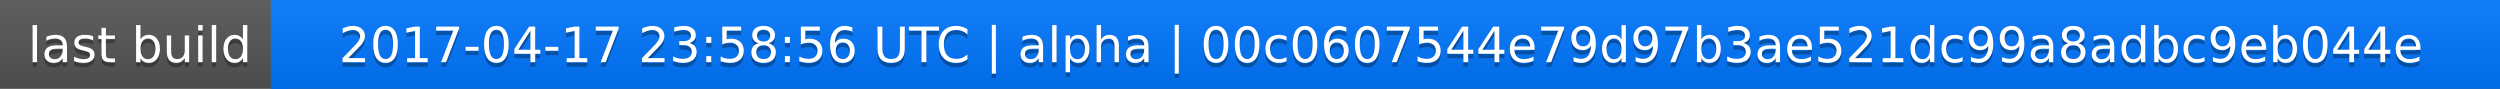
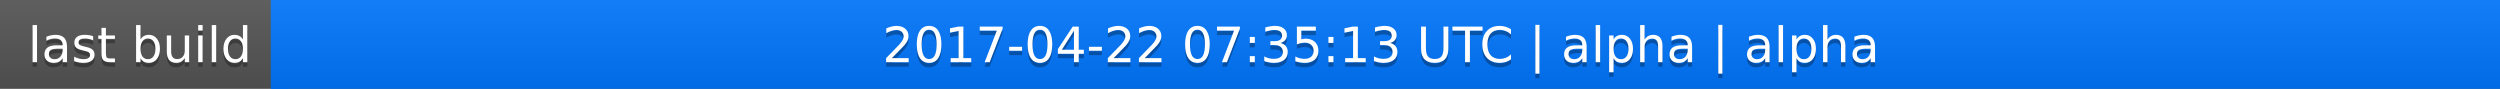
<svg xmlns="http://www.w3.org/2000/svg" width="563" height="20">
  <linearGradient id="a" x2="0" y2="100%">
    <stop offset="0" stop-color="#bbb" stop-opacity=".1" />
    <stop offset="1" stop-opacity=".1" />
  </linearGradient>
  <rect rx="0" width="563" height="20" fill="#555" />
  <rect rx="0" x="61" width="502" height="20" fill="#07f" />
  <path fill="#07f" d="M61 0h4v20h-4z" />
  <rect rx="0" width="563" height="20" fill="url(#a)" />
  <g fill="#fff" text-anchor="middle" font-family="DejaVu Sans,Verdana,Geneva,sans-serif" font-size="11">
    <text x="31.5" y="15" fill="#010101" fill-opacity=".3">last build</text>
    <text x="31.5" y="14">last build</text>
-     <text x="311" y="15" fill="#010101" fill-opacity=".3">2017-04-17 23:58:56 UTC | alpha | 00c0607544e79d97b3ae521dc99a8adbc9eb044e</text>
-     <text x="311" y="14">2017-04-17 23:58:56 UTC | alpha | 00c0607544e79d97b3ae521dc99a8adbc9eb044e</text>
+     <text x="311" y="15" fill="#010101" fill-opacity=".3">2017-04-22 07:35:13 UTC | alpha | alpha</text>
+     <text x="311" y="14">2017-04-22 07:35:13 UTC | alpha | alpha</text>
  </g>
</svg>
